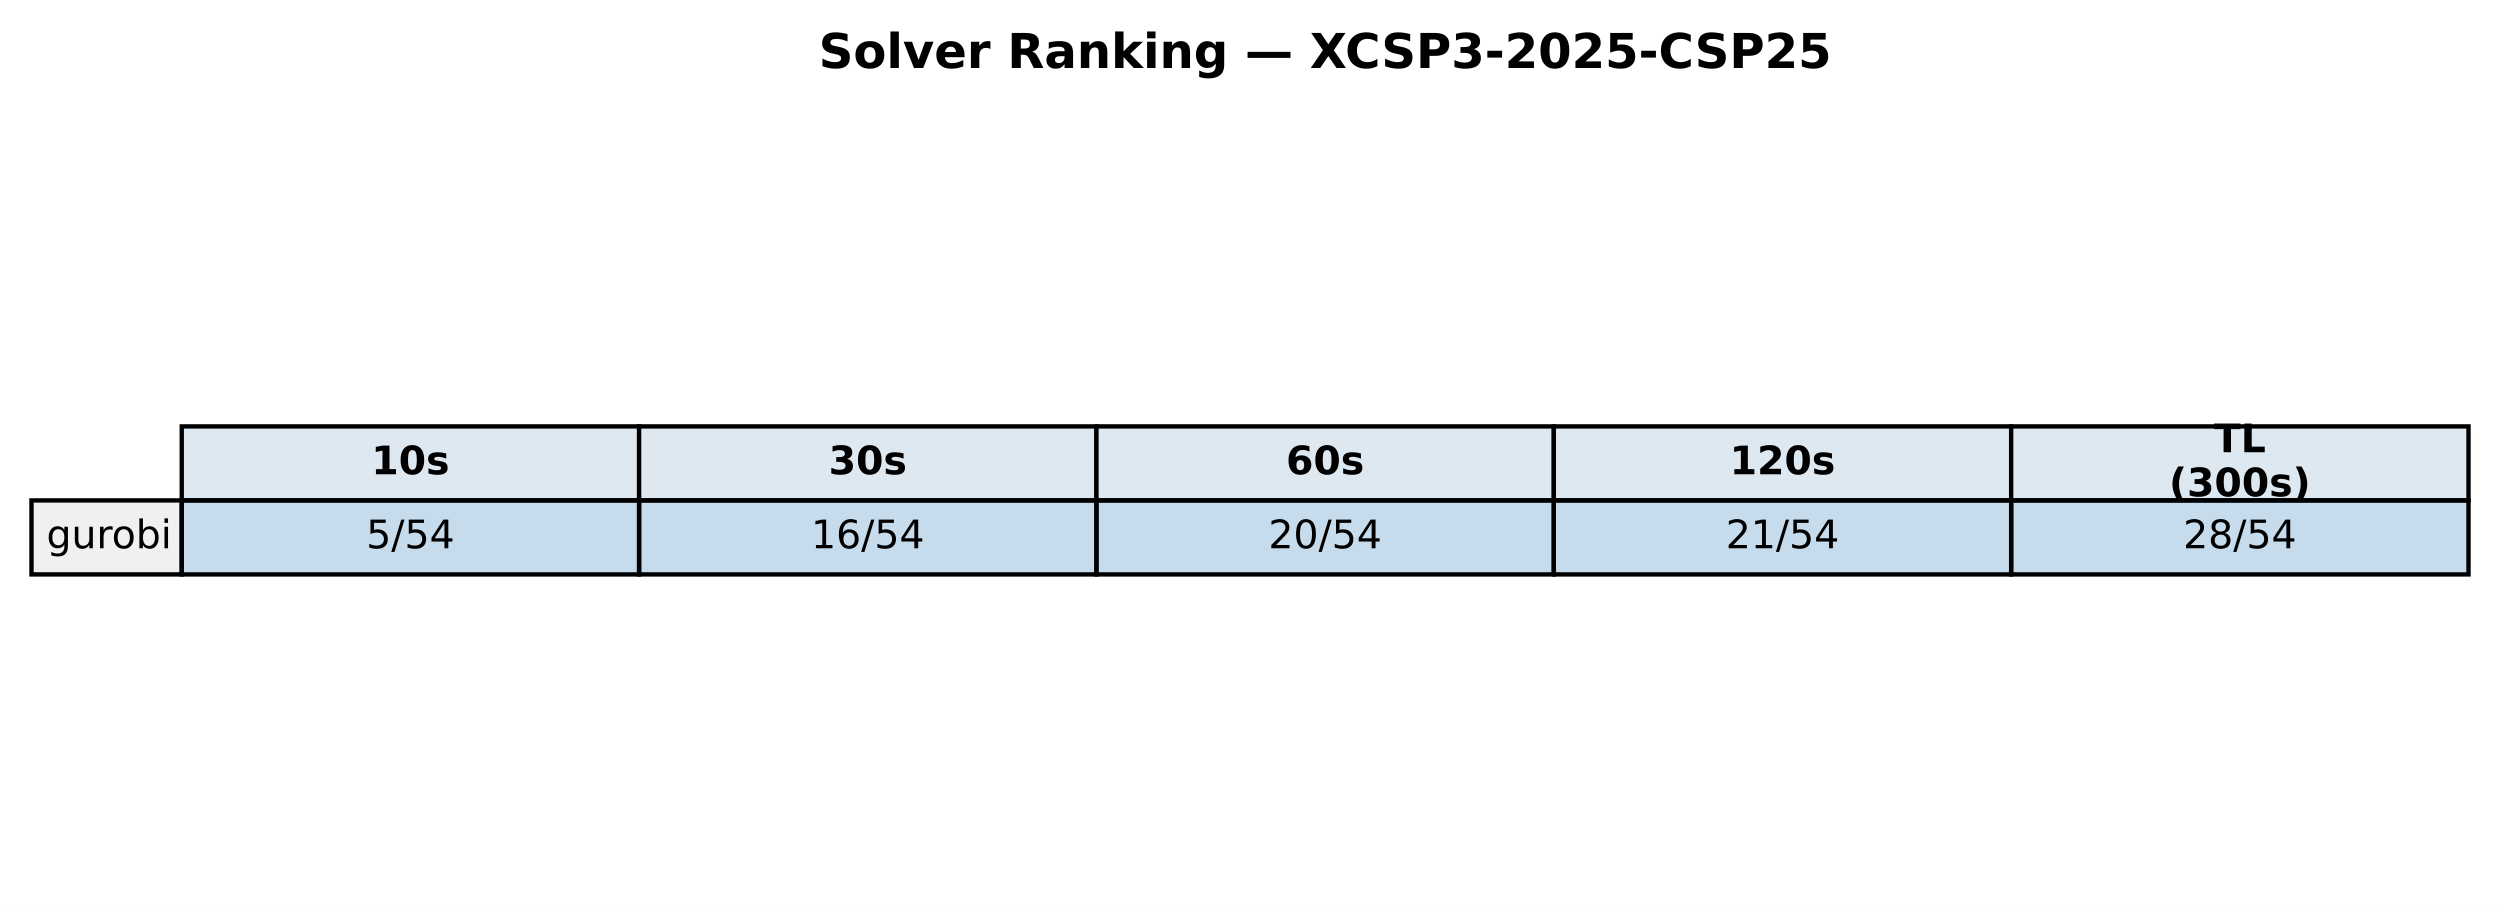
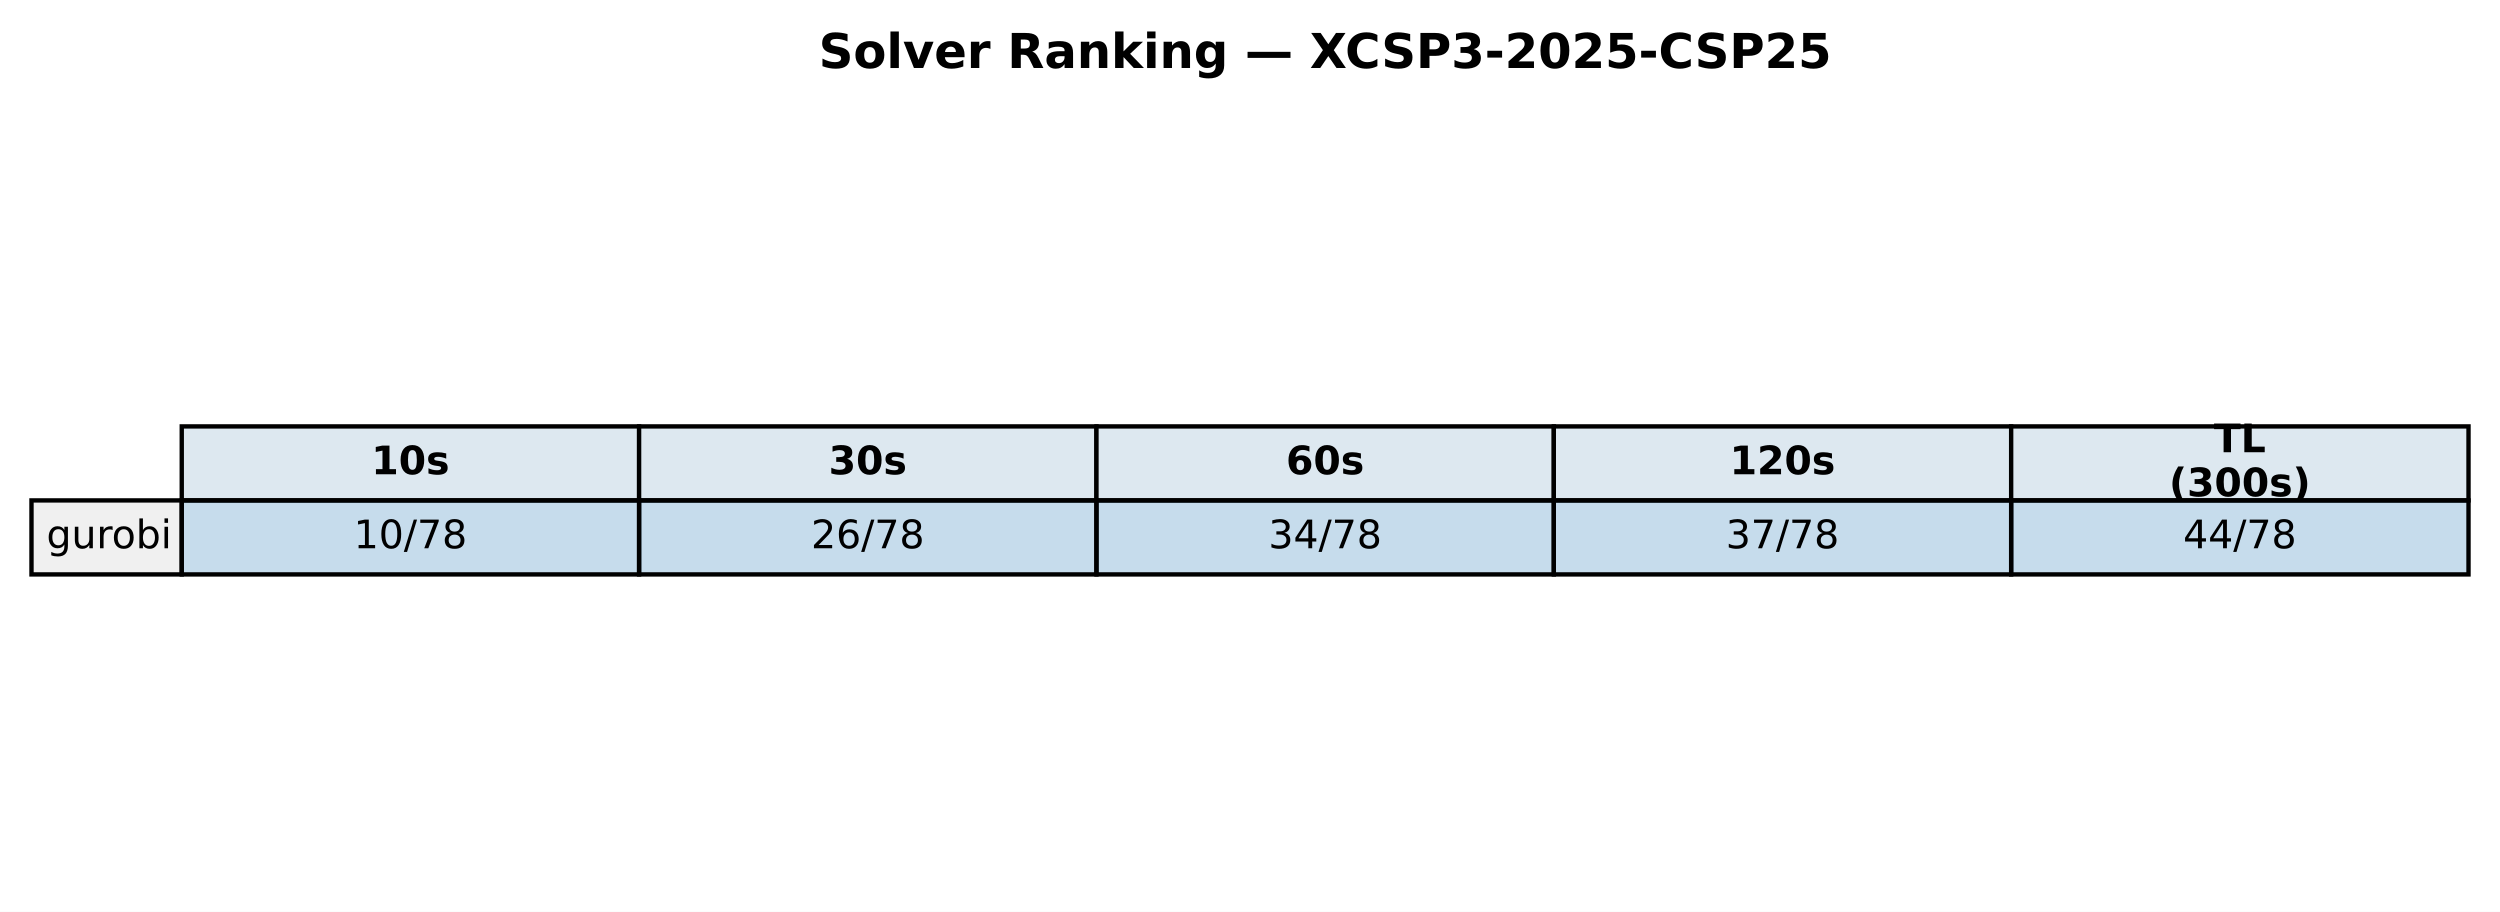
<svg xmlns="http://www.w3.org/2000/svg" xmlns:xlink="http://www.w3.org/1999/xlink" width="571.72pt" height="208.518pt" viewBox="0 0 571.72 208.518" version="1.1">
  <defs>
    <style type="text/css">*{stroke-linejoin: round; stroke-linecap: butt}</style>
  </defs>
  <g id="figure_1">
    <g id="patch_1">
      <path d="M 0 208.518  L 571.72 208.518  L 571.72 0  L 0 0  z " style="fill: #ffffff" />
    </g>
    <g id="axes_1">
      <g id="table_1">
        <g id="patch_2">
          <path d="M 41.563 114.438  L 146.154 114.438  L 146.154 97.514  L 41.563 97.514  z " style="fill: #dde8f0; stroke: #000000; stroke-linejoin: miter" />
        </g>
        <g id="text_1">
          <g transform="translate(84.91809 108.4594) scale(0.09 -0.09)">
            <defs>
              <path id="DejaVuSans-Bold-31" d="M 750 831  L 1813 831  L 1813 3847  L 722 3622  L 722 4441  L 1806 4666  L 2950 4666  L 2950 831  L 4013 831  L 4013 0  L 750 0  L 750 831  z " transform="scale(0.015625)" />
              <path id="DejaVuSans-Bold-30" d="M 2944 2338  Q 2944 3213 2780 3570  Q 2616 3928 2228 3928  Q 1841 3928 1675 3570  Q 1509 3213 1509 2338  Q 1509 1453 1675 1090  Q 1841 728 2228 728  Q 2613 728 2778 1090  Q 2944 1453 2944 2338  z M 4147 2328  Q 4147 1169 3647 539  Q 3147 -91 2228 -91  Q 1306 -91 806 539  Q 306 1169 306 2328  Q 306 3491 806 4120  Q 1306 4750 2228 4750  Q 3147 4750 3647 4120  Q 4147 3491 4147 2328  z " transform="scale(0.015625)" />
              <path id="DejaVuSans-Bold-73" d="M 3272 3391  L 3272 2541  Q 2913 2691 2578 2766  Q 2244 2841 1947 2841  Q 1628 2841 1473 2761  Q 1319 2681 1319 2516  Q 1319 2381 1436 2309  Q 1553 2238 1856 2203  L 2053 2175  Q 2913 2066 3209 1816  Q 3506 1566 3506 1031  Q 3506 472 3093 190  Q 2681 -91 1863 -91  Q 1516 -91 1145 -36  Q 775 19 384 128  L 384 978  Q 719 816 1070 734  Q 1422 653 1784 653  Q 2113 653 2278 743  Q 2444 834 2444 1013  Q 2444 1163 2330 1236  Q 2216 1309 1875 1350  L 1678 1375  Q 931 1469 631 1722  Q 331 1975 331 2491  Q 331 3047 712 3315  Q 1094 3584 1881 3584  Q 2191 3584 2531 3537  Q 2872 3491 3272 3391  z " transform="scale(0.015625)" />
            </defs>
            <use xlink:href="#DejaVuSans-Bold-31" />
            <use xlink:href="#DejaVuSans-Bold-30" transform="translate(69.58008 0)" />
            <use xlink:href="#DejaVuSans-Bold-73" transform="translate(139.1602 0)" />
          </g>
        </g>
        <g id="patch_3">
          <path d="M 146.154 114.438  L 250.746 114.438  L 250.746 97.514  L 146.154 97.514  z " style="fill: #dde8f0; stroke: #000000; stroke-linejoin: miter" />
        </g>
        <g id="text_2">
          <g transform="translate(189.5096 108.4594) scale(0.09 -0.09)">
            <defs>
              <path id="DejaVuSans-Bold-33" d="M 2981 2516  Q 3453 2394 3698 2092  Q 3944 1791 3944 1325  Q 3944 631 3412 270  Q 2881 -91 1863 -91  Q 1503 -91 1142 -33  Q 781 25 428 141  L 428 1069  Q 766 900 1098 814  Q 1431 728 1753 728  Q 2231 728 2486 893  Q 2741 1059 2741 1369  Q 2741 1688 2480 1852  Q 2219 2016 1709 2016  L 1228 2016  L 1228 2791  L 1734 2791  Q 2188 2791 2409 2933  Q 2631 3075 2631 3366  Q 2631 3634 2415 3781  Q 2200 3928 1806 3928  Q 1516 3928 1219 3862  Q 922 3797 628 3669  L 628 4550  Q 984 4650 1334 4700  Q 1684 4750 2022 4750  Q 2931 4750 3382 4451  Q 3834 4153 3834 3553  Q 3834 3144 3618 2883  Q 3403 2622 2981 2516  z " transform="scale(0.015625)" />
            </defs>
            <use xlink:href="#DejaVuSans-Bold-33" />
            <use xlink:href="#DejaVuSans-Bold-30" transform="translate(69.58008 0)" />
            <use xlink:href="#DejaVuSans-Bold-73" transform="translate(139.1602 0)" />
          </g>
        </g>
        <g id="patch_4">
          <path d="M 250.746 114.438  L 355.337 114.438  L 355.337 97.514  L 250.746 97.514  z " style="fill: #dde8f0; stroke: #000000; stroke-linejoin: miter" />
        </g>
        <g id="text_3">
          <g transform="translate(294.1011 108.4594) scale(0.09 -0.09)">
            <defs>
              <path id="DejaVuSans-Bold-36" d="M 2316 2303  Q 2000 2303 1842 2098  Q 1684 1894 1684 1484  Q 1684 1075 1842 870  Q 2000 666 2316 666  Q 2634 666 2792 870  Q 2950 1075 2950 1484  Q 2950 1894 2792 2098  Q 2634 2303 2316 2303  z M 3803 4544  L 3803 3681  Q 3506 3822 3243 3889  Q 2981 3956 2731 3956  Q 2194 3956 1894 3657  Q 1594 3359 1544 2772  Q 1750 2925 1990 3001  Q 2231 3078 2516 3078  Q 3231 3078 3670 2659  Q 4109 2241 4109 1563  Q 4109 813 3618 361  Q 3128 -91 2303 -91  Q 1394 -91 895 523  Q 397 1138 397 2266  Q 397 3422 980 4083  Q 1563 4744 2578 4744  Q 2900 4744 3203 4694  Q 3506 4644 3803 4544  z " transform="scale(0.015625)" />
            </defs>
            <use xlink:href="#DejaVuSans-Bold-36" />
            <use xlink:href="#DejaVuSans-Bold-30" transform="translate(69.58008 0)" />
            <use xlink:href="#DejaVuSans-Bold-73" transform="translate(139.1602 0)" />
          </g>
        </g>
        <g id="patch_5">
          <path d="M 355.337 114.438  L 459.929 114.438  L 459.929 97.514  L 355.337 97.514  z " style="fill: #dde8f0; stroke: #000000; stroke-linejoin: miter" />
        </g>
        <g id="text_4">
          <g transform="translate(395.5616 108.4594) scale(0.09 -0.09)">
            <defs>
              <path id="DejaVuSans-Bold-32" d="M 1844 884  L 3897 884  L 3897 0  L 506 0  L 506 884  L 2209 2388  Q 2438 2594 2547 2791  Q 2656 2988 2656 3200  Q 2656 3528 2436 3728  Q 2216 3928 1850 3928  Q 1569 3928 1234 3808  Q 900 3688 519 3450  L 519 4475  Q 925 4609 1322 4679  Q 1719 4750 2100 4750  Q 2938 4750 3402 4381  Q 3866 4013 3866 3353  Q 3866 2972 3669 2642  Q 3472 2313 2841 1759  L 1844 884  z " transform="scale(0.015625)" />
            </defs>
            <use xlink:href="#DejaVuSans-Bold-31" />
            <use xlink:href="#DejaVuSans-Bold-32" transform="translate(69.58008 0)" />
            <use xlink:href="#DejaVuSans-Bold-30" transform="translate(139.1602 0)" />
            <use xlink:href="#DejaVuSans-Bold-73" transform="translate(208.7402 0)" />
          </g>
        </g>
        <g id="patch_6">
          <path d="M 459.929 114.438  L 564.52 114.438  L 564.52 97.514  L 459.929 97.514  z " style="fill: #dde8f0; stroke: #000000; stroke-linejoin: miter" />
        </g>
        <g id="text_5">
          <g transform="translate(506.2872 103.4204) scale(0.09 -0.09)">
            <defs>
              <path id="DejaVuSans-Bold-54" d="M 31 4666  L 4331 4666  L 4331 3756  L 2784 3756  L 2784 0  L 1581 0  L 1581 3756  L 31 3756  L 31 4666  z " transform="scale(0.015625)" />
              <path id="DejaVuSans-Bold-4c" d="M 588 4666  L 1791 4666  L 1791 909  L 3903 909  L 3903 0  L 588 0  L 588 4666  z " transform="scale(0.015625)" />
            </defs>
            <use xlink:href="#DejaVuSans-Bold-54" />
            <use xlink:href="#DejaVuSans-Bold-4c" transform="translate(68.21289 0)" />
          </g>
          <g transform="translate(496.0399 113.4984) scale(0.09 -0.09)">
            <defs>
              <path id="DejaVuSans-Bold-28" d="M 2413 -844  L 1484 -844  Q 1006 -72 778 623  Q 550 1319 550 2003  Q 550 2688 779 3389  Q 1009 4091 1484 4856  L 2413 4856  Q 2013 4116 1813 3408  Q 1613 2700 1613 2009  Q 1613 1319 1811 609  Q 2009 -100 2413 -844  z " transform="scale(0.015625)" />
              <path id="DejaVuSans-Bold-29" d="M 513 -844  Q 913 -100 1113 609  Q 1313 1319 1313 2009  Q 1313 2700 1113 3408  Q 913 4116 513 4856  L 1441 4856  Q 1916 4091 2145 3389  Q 2375 2688 2375 2003  Q 2375 1319 2147 623  Q 1919 -72 1441 -844  L 513 -844  z " transform="scale(0.015625)" />
            </defs>
            <use xlink:href="#DejaVuSans-Bold-28" />
            <use xlink:href="#DejaVuSans-Bold-33" transform="translate(45.70312 0)" />
            <use xlink:href="#DejaVuSans-Bold-30" transform="translate(115.2832 0)" />
            <use xlink:href="#DejaVuSans-Bold-30" transform="translate(184.8633 0)" />
            <use xlink:href="#DejaVuSans-Bold-73" transform="translate(254.4434 0)" />
            <use xlink:href="#DejaVuSans-Bold-29" transform="translate(313.9648 0)" />
          </g>
        </g>
        <g id="patch_7">
          <path d="M 7.2 131.363  L 41.563 131.363  L 41.563 114.438  L 7.2 114.438  z " style="fill: #f0f0f0; stroke: #000000; stroke-linejoin: miter" />
        </g>
        <g id="text_6">
          <g transform="translate(10.63626 125.3841) scale(0.09 -0.09)">
            <defs>
              <path id="DejaVuSans-67" d="M 2906 1791  Q 2906 2416 2648 2759  Q 2391 3103 1925 3103  Q 1463 3103 1205 2759  Q 947 2416 947 1791  Q 947 1169 1205 825  Q 1463 481 1925 481  Q 2391 481 2648 825  Q 2906 1169 2906 1791  z M 3481 434  Q 3481 -459 3084 -895  Q 2688 -1331 1869 -1331  Q 1566 -1331 1297 -1286  Q 1028 -1241 775 -1147  L 775 -588  Q 1028 -725 1275 -790  Q 1522 -856 1778 -856  Q 2344 -856 2625 -561  Q 2906 -266 2906 331  L 2906 616  Q 2728 306 2450 153  Q 2172 0 1784 0  Q 1141 0 747 490  Q 353 981 353 1791  Q 353 2603 747 3093  Q 1141 3584 1784 3584  Q 2172 3584 2450 3431  Q 2728 3278 2906 2969  L 2906 3500  L 3481 3500  L 3481 434  z " transform="scale(0.015625)" />
              <path id="DejaVuSans-75" d="M 544 1381  L 544 3500  L 1119 3500  L 1119 1403  Q 1119 906 1312 657  Q 1506 409 1894 409  Q 2359 409 2629 706  Q 2900 1003 2900 1516  L 2900 3500  L 3475 3500  L 3475 0  L 2900 0  L 2900 538  Q 2691 219 2414 64  Q 2138 -91 1772 -91  Q 1169 -91 856 284  Q 544 659 544 1381  z M 1991 3584  L 1991 3584  z " transform="scale(0.015625)" />
              <path id="DejaVuSans-72" d="M 2631 2963  Q 2534 3019 2420 3045  Q 2306 3072 2169 3072  Q 1681 3072 1420 2755  Q 1159 2438 1159 1844  L 1159 0  L 581 0  L 581 3500  L 1159 3500  L 1159 2956  Q 1341 3275 1631 3429  Q 1922 3584 2338 3584  Q 2397 3584 2469 3576  Q 2541 3569 2628 3553  L 2631 2963  z " transform="scale(0.015625)" />
              <path id="DejaVuSans-6f" d="M 1959 3097  Q 1497 3097 1228 2736  Q 959 2375 959 1747  Q 959 1119 1226 758  Q 1494 397 1959 397  Q 2419 397 2687 759  Q 2956 1122 2956 1747  Q 2956 2369 2687 2733  Q 2419 3097 1959 3097  z M 1959 3584  Q 2709 3584 3137 3096  Q 3566 2609 3566 1747  Q 3566 888 3137 398  Q 2709 -91 1959 -91  Q 1206 -91 779 398  Q 353 888 353 1747  Q 353 2609 779 3096  Q 1206 3584 1959 3584  z " transform="scale(0.015625)" />
              <path id="DejaVuSans-62" d="M 3116 1747  Q 3116 2381 2855 2742  Q 2594 3103 2138 3103  Q 1681 3103 1420 2742  Q 1159 2381 1159 1747  Q 1159 1113 1420 752  Q 1681 391 2138 391  Q 2594 391 2855 752  Q 3116 1113 3116 1747  z M 1159 2969  Q 1341 3281 1617 3432  Q 1894 3584 2278 3584  Q 2916 3584 3314 3078  Q 3713 2572 3713 1747  Q 3713 922 3314 415  Q 2916 -91 2278 -91  Q 1894 -91 1617 61  Q 1341 213 1159 525  L 1159 0  L 581 0  L 581 4863  L 1159 4863  L 1159 2969  z " transform="scale(0.015625)" />
              <path id="DejaVuSans-69" d="M 603 3500  L 1178 3500  L 1178 0  L 603 0  L 603 3500  z M 603 4863  L 1178 4863  L 1178 4134  L 603 4134  L 603 4863  z " transform="scale(0.015625)" />
            </defs>
            <use xlink:href="#DejaVuSans-67" />
            <use xlink:href="#DejaVuSans-75" transform="translate(63.47656 0)" />
            <use xlink:href="#DejaVuSans-72" transform="translate(126.8555 0)" />
            <use xlink:href="#DejaVuSans-6f" transform="translate(165.7188 0)" />
            <use xlink:href="#DejaVuSans-62" transform="translate(226.9004 0)" />
            <use xlink:href="#DejaVuSans-69" transform="translate(290.377 0)" />
          </g>
        </g>
        <g id="patch_8">
          <path d="M 41.563 131.363  L 146.154 131.363  L 146.154 114.438  L 41.563 114.438  z " style="fill: #1f77b4; fill-opacity: 0.25; stroke: #000000; stroke-linejoin: miter" />
        </g>
        <g id="text_7">
-           <g transform="translate(83.75301 125.3841) scale(0.09 -0.09)">
-             <defs>
-               <path id="DejaVuSans-35" d="M 691 4666  L 3169 4666  L 3169 4134  L 1269 4134  L 1269 2991  Q 1406 3038 1543 3061  Q 1681 3084 1819 3084  Q 2600 3084 3056 2656  Q 3513 2228 3513 1497  Q 3513 744 3044 326  Q 2575 -91 1722 -91  Q 1428 -91 1123 -41  Q 819 9 494 109  L 494 744  Q 775 591 1075 516  Q 1375 441 1709 441  Q 2250 441 2565 725  Q 2881 1009 2881 1497  Q 2881 1984 2565 2268  Q 2250 2553 1709 2553  Q 1456 2553 1204 2497  Q 953 2441 691 2322  L 691 4666  z " transform="scale(0.015625)" />
+           <g transform="translate(80.88989 125.3841) scale(0.09 -0.09)">
+             <defs>
+               <path id="DejaVuSans-31" d="M 794 531  L 1825 531  L 1825 4091  L 703 3866  L 703 4441  L 1819 4666  L 2450 4666  L 2450 531  L 3481 531  L 3481 0  L 794 0  L 794 531  z " transform="scale(0.015625)" />
+               <path id="DejaVuSans-30" d="M 2034 4250  Q 1547 4250 1301 3770  Q 1056 3291 1056 2328  Q 1056 1369 1301 889  Q 1547 409 2034 409  Q 2525 409 2770 889  Q 3016 1369 3016 2328  Q 3016 3291 2770 3770  Q 2525 4250 2034 4250  z M 2034 4750  Q 2819 4750 3233 4129  Q 3647 3509 3647 2328  Q 3647 1150 3233 529  Q 2819 -91 2034 -91  Q 1250 -91 836 529  Q 422 1150 422 2328  Q 422 3509 836 4129  Q 1250 4750 2034 4750  z " transform="scale(0.015625)" />
              <path id="DejaVuSans-2f" d="M 1625 4666  L 2156 4666  L 531 -594  L 0 -594  L 1625 4666  z " transform="scale(0.015625)" />
-               <path id="DejaVuSans-34" d="M 2419 4116  L 825 1625  L 2419 1625  L 2419 4116  z M 2253 4666  L 3047 4666  L 3047 1625  L 3713 1625  L 3713 1100  L 3047 1100  L 3047 0  L 2419 0  L 2419 1100  L 313 1100  L 313 1709  L 2253 4666  z " transform="scale(0.015625)" />
-             </defs>
-             <use xlink:href="#DejaVuSans-35" />
-             <use xlink:href="#DejaVuSans-2f" transform="translate(63.62305 0)" />
-             <use xlink:href="#DejaVuSans-35" transform="translate(97.31445 0)" />
-             <use xlink:href="#DejaVuSans-34" transform="translate(160.9375 0)" />
+               <path id="DejaVuSans-37" d="M 525 4666  L 3525 4666  L 3525 4397  L 1831 0  L 1172 0  L 2766 4134  L 525 4134  L 525 4666  z " transform="scale(0.015625)" />
+               <path id="DejaVuSans-38" d="M 2034 2216  Q 1584 2216 1326 1975  Q 1069 1734 1069 1313  Q 1069 891 1326 650  Q 1584 409 2034 409  Q 2484 409 2743 651  Q 3003 894 3003 1313  Q 3003 1734 2745 1975  Q 2488 2216 2034 2216  z M 1403 2484  Q 997 2584 770 2862  Q 544 3141 544 3541  Q 544 4100 942 4425  Q 1341 4750 2034 4750  Q 2731 4750 3128 4425  Q 3525 4100 3525 3541  Q 3525 3141 3298 2862  Q 3072 2584 2669 2484  Q 3125 2378 3379 2068  Q 3634 1759 3634 1313  Q 3634 634 3220 271  Q 2806 -91 2034 -91  Q 1263 -91 848 271  Q 434 634 434 1313  Q 434 1759 690 2068  Q 947 2378 1403 2484  z M 1172 3481  Q 1172 3119 1398 2916  Q 1625 2713 2034 2713  Q 2441 2713 2670 2916  Q 2900 3119 2900 3481  Q 2900 3844 2670 4047  Q 2441 4250 2034 4250  Q 1625 4250 1398 4047  Q 1172 3844 1172 3481  z " transform="scale(0.015625)" />
+             </defs>
+             <use xlink:href="#DejaVuSans-31" />
+             <use xlink:href="#DejaVuSans-30" transform="translate(63.62305 0)" />
+             <use xlink:href="#DejaVuSans-2f" transform="translate(127.2461 0)" />
+             <use xlink:href="#DejaVuSans-37" transform="translate(160.9375 0)" />
+             <use xlink:href="#DejaVuSans-38" transform="translate(224.5605 0)" />
          </g>
        </g>
        <g id="patch_9">
          <path d="M 146.154 131.363  L 250.746 131.363  L 250.746 114.438  L 146.154 114.438  z " style="fill: #1f77b4; fill-opacity: 0.25; stroke: #000000; stroke-linejoin: miter" />
        </g>
        <g id="text_8">
          <g transform="translate(185.4814 125.3841) scale(0.09 -0.09)">
            <defs>
-               <path id="DejaVuSans-31" d="M 794 531  L 1825 531  L 1825 4091  L 703 3866  L 703 4441  L 1819 4666  L 2450 4666  L 2450 531  L 3481 531  L 3481 0  L 794 0  L 794 531  z " transform="scale(0.015625)" />
+               <path id="DejaVuSans-32" d="M 1228 531  L 3431 531  L 3431 0  L 469 0  L 469 531  Q 828 903 1448 1529  Q 2069 2156 2228 2338  Q 2531 2678 2651 2914  Q 2772 3150 2772 3378  Q 2772 3750 2511 3984  Q 2250 4219 1831 4219  Q 1534 4219 1204 4116  Q 875 4013 500 3803  L 500 4441  Q 881 4594 1212 4672  Q 1544 4750 1819 4750  Q 2544 4750 2975 4387  Q 3406 4025 3406 3419  Q 3406 3131 3298 2873  Q 3191 2616 2906 2266  Q 2828 2175 2409 1742  Q 1991 1309 1228 531  z " transform="scale(0.015625)" />
              <path id="DejaVuSans-36" d="M 2113 2584  Q 1688 2584 1439 2293  Q 1191 2003 1191 1497  Q 1191 994 1439 701  Q 1688 409 2113 409  Q 2538 409 2786 701  Q 3034 994 3034 1497  Q 3034 2003 2786 2293  Q 2538 2584 2113 2584  z M 3366 4563  L 3366 3988  Q 3128 4100 2886 4159  Q 2644 4219 2406 4219  Q 1781 4219 1451 3797  Q 1122 3375 1075 2522  Q 1259 2794 1537 2939  Q 1816 3084 2150 3084  Q 2853 3084 3261 2657  Q 3669 2231 3669 1497  Q 3669 778 3244 343  Q 2819 -91 2113 -91  Q 1303 -91 875 529  Q 447 1150 447 2328  Q 447 3434 972 4092  Q 1497 4750 2381 4750  Q 2619 4750 2861 4703  Q 3103 4656 3366 4563  z " transform="scale(0.015625)" />
            </defs>
-             <use xlink:href="#DejaVuSans-31" />
+             <use xlink:href="#DejaVuSans-32" />
            <use xlink:href="#DejaVuSans-36" transform="translate(63.62305 0)" />
            <use xlink:href="#DejaVuSans-2f" transform="translate(127.2461 0)" />
-             <use xlink:href="#DejaVuSans-35" transform="translate(160.9375 0)" />
-             <use xlink:href="#DejaVuSans-34" transform="translate(224.5605 0)" />
+             <use xlink:href="#DejaVuSans-37" transform="translate(160.9375 0)" />
+             <use xlink:href="#DejaVuSans-38" transform="translate(224.5605 0)" />
          </g>
        </g>
        <g id="patch_10">
          <path d="M 250.746 131.363  L 355.337 131.363  L 355.337 114.438  L 250.746 114.438  z " style="fill: #1f77b4; fill-opacity: 0.25; stroke: #000000; stroke-linejoin: miter" />
        </g>
        <g id="text_9">
          <g transform="translate(290.0729 125.3841) scale(0.09 -0.09)">
            <defs>
-               <path id="DejaVuSans-32" d="M 1228 531  L 3431 531  L 3431 0  L 469 0  L 469 531  Q 828 903 1448 1529  Q 2069 2156 2228 2338  Q 2531 2678 2651 2914  Q 2772 3150 2772 3378  Q 2772 3750 2511 3984  Q 2250 4219 1831 4219  Q 1534 4219 1204 4116  Q 875 4013 500 3803  L 500 4441  Q 881 4594 1212 4672  Q 1544 4750 1819 4750  Q 2544 4750 2975 4387  Q 3406 4025 3406 3419  Q 3406 3131 3298 2873  Q 3191 2616 2906 2266  Q 2828 2175 2409 1742  Q 1991 1309 1228 531  z " transform="scale(0.015625)" />
-               <path id="DejaVuSans-30" d="M 2034 4250  Q 1547 4250 1301 3770  Q 1056 3291 1056 2328  Q 1056 1369 1301 889  Q 1547 409 2034 409  Q 2525 409 2770 889  Q 3016 1369 3016 2328  Q 3016 3291 2770 3770  Q 2525 4250 2034 4250  z M 2034 4750  Q 2819 4750 3233 4129  Q 3647 3509 3647 2328  Q 3647 1150 3233 529  Q 2819 -91 2034 -91  Q 1250 -91 836 529  Q 422 1150 422 2328  Q 422 3509 836 4129  Q 1250 4750 2034 4750  z " transform="scale(0.015625)" />
-             </defs>
-             <use xlink:href="#DejaVuSans-32" />
-             <use xlink:href="#DejaVuSans-30" transform="translate(63.62305 0)" />
-             <use xlink:href="#DejaVuSans-2f" transform="translate(127.2461 0)" />
-             <use xlink:href="#DejaVuSans-35" transform="translate(160.9375 0)" />
-             <use xlink:href="#DejaVuSans-34" transform="translate(224.5605 0)" />
+               <path id="DejaVuSans-33" d="M 2597 2516  Q 3050 2419 3304 2112  Q 3559 1806 3559 1356  Q 3559 666 3084 287  Q 2609 -91 1734 -91  Q 1441 -91 1130 -33  Q 819 25 488 141  L 488 750  Q 750 597 1062 519  Q 1375 441 1716 441  Q 2309 441 2620 675  Q 2931 909 2931 1356  Q 2931 1769 2642 2001  Q 2353 2234 1838 2234  L 1294 2234  L 1294 2753  L 1863 2753  Q 2328 2753 2575 2939  Q 2822 3125 2822 3475  Q 2822 3834 2567 4026  Q 2313 4219 1838 4219  Q 1578 4219 1281 4162  Q 984 4106 628 3988  L 628 4550  Q 988 4650 1302 4700  Q 1616 4750 1894 4750  Q 2613 4750 3031 4423  Q 3450 4097 3450 3541  Q 3450 3153 3228 2886  Q 3006 2619 2597 2516  z " transform="scale(0.015625)" />
+               <path id="DejaVuSans-34" d="M 2419 4116  L 825 1625  L 2419 1625  L 2419 4116  z M 2253 4666  L 3047 4666  L 3047 1625  L 3713 1625  L 3713 1100  L 3047 1100  L 3047 0  L 2419 0  L 2419 1100  L 313 1100  L 313 1709  L 2253 4666  z " transform="scale(0.015625)" />
+             </defs>
+             <use xlink:href="#DejaVuSans-33" />
+             <use xlink:href="#DejaVuSans-34" transform="translate(63.62305 0)" />
+             <use xlink:href="#DejaVuSans-2f" transform="translate(127.2461 0)" />
+             <use xlink:href="#DejaVuSans-37" transform="translate(160.9375 0)" />
+             <use xlink:href="#DejaVuSans-38" transform="translate(224.5605 0)" />
          </g>
        </g>
        <g id="patch_11">
          <path d="M 355.337 131.363  L 459.929 131.363  L 459.929 114.438  L 355.337 114.438  z " style="fill: #1f77b4; fill-opacity: 0.25; stroke: #000000; stroke-linejoin: miter" />
        </g>
        <g id="text_10">
          <g transform="translate(394.6644 125.3841) scale(0.09 -0.09)">
-             <use xlink:href="#DejaVuSans-32" />
-             <use xlink:href="#DejaVuSans-31" transform="translate(63.62305 0)" />
-             <use xlink:href="#DejaVuSans-2f" transform="translate(127.2461 0)" />
-             <use xlink:href="#DejaVuSans-35" transform="translate(160.9375 0)" />
-             <use xlink:href="#DejaVuSans-34" transform="translate(224.5605 0)" />
+             <use xlink:href="#DejaVuSans-33" />
+             <use xlink:href="#DejaVuSans-37" transform="translate(63.62305 0)" />
+             <use xlink:href="#DejaVuSans-2f" transform="translate(127.2461 0)" />
+             <use xlink:href="#DejaVuSans-37" transform="translate(160.9375 0)" />
+             <use xlink:href="#DejaVuSans-38" transform="translate(224.5605 0)" />
          </g>
        </g>
        <g id="patch_12">
          <path d="M 459.929 131.363  L 564.52 131.363  L 564.52 114.438  L 459.929 114.438  z " style="fill: #1f77b4; fill-opacity: 0.25; stroke: #000000; stroke-linejoin: miter" />
        </g>
        <g id="text_11">
          <g transform="translate(499.256 125.3841) scale(0.09 -0.09)">
-             <defs>
-               <path id="DejaVuSans-38" d="M 2034 2216  Q 1584 2216 1326 1975  Q 1069 1734 1069 1313  Q 1069 891 1326 650  Q 1584 409 2034 409  Q 2484 409 2743 651  Q 3003 894 3003 1313  Q 3003 1734 2745 1975  Q 2488 2216 2034 2216  z M 1403 2484  Q 997 2584 770 2862  Q 544 3141 544 3541  Q 544 4100 942 4425  Q 1341 4750 2034 4750  Q 2731 4750 3128 4425  Q 3525 4100 3525 3541  Q 3525 3141 3298 2862  Q 3072 2584 2669 2484  Q 3125 2378 3379 2068  Q 3634 1759 3634 1313  Q 3634 634 3220 271  Q 2806 -91 2034 -91  Q 1263 -91 848 271  Q 434 634 434 1313  Q 434 1759 690 2068  Q 947 2378 1403 2484  z M 1172 3481  Q 1172 3119 1398 2916  Q 1625 2713 2034 2713  Q 2441 2713 2670 2916  Q 2900 3119 2900 3481  Q 2900 3844 2670 4047  Q 2441 4250 2034 4250  Q 1625 4250 1398 4047  Q 1172 3844 1172 3481  z " transform="scale(0.015625)" />
-             </defs>
-             <use xlink:href="#DejaVuSans-32" />
-             <use xlink:href="#DejaVuSans-38" transform="translate(63.62305 0)" />
-             <use xlink:href="#DejaVuSans-2f" transform="translate(127.2461 0)" />
-             <use xlink:href="#DejaVuSans-35" transform="translate(160.9375 0)" />
-             <use xlink:href="#DejaVuSans-34" transform="translate(224.5605 0)" />
+             <use xlink:href="#DejaVuSans-34" />
+             <use xlink:href="#DejaVuSans-34" transform="translate(63.62305 0)" />
+             <use xlink:href="#DejaVuSans-2f" transform="translate(127.2461 0)" />
+             <use xlink:href="#DejaVuSans-37" transform="translate(160.9375 0)" />
+             <use xlink:href="#DejaVuSans-38" transform="translate(224.5605 0)" />
          </g>
        </g>
      </g>
      <g id="text_12">
        <g transform="translate(187.2303 15.55828) scale(0.11 -0.11)">
          <defs>
            <path id="DejaVuSans-Bold-53" d="M 3834 4519  L 3834 3531  Q 3450 3703 3084 3790  Q 2719 3878 2394 3878  Q 1963 3878 1756 3759  Q 1550 3641 1550 3391  Q 1550 3203 1689 3098  Q 1828 2994 2194 2919  L 2706 2816  Q 3484 2659 3812 2340  Q 4141 2022 4141 1434  Q 4141 663 3683 286  Q 3225 -91 2284 -91  Q 1841 -91 1394 -6  Q 947 78 500 244  L 500 1259  Q 947 1022 1364 901  Q 1781 781 2169 781  Q 2563 781 2772 912  Q 2981 1044 2981 1288  Q 2981 1506 2839 1625  Q 2697 1744 2272 1838  L 1806 1941  Q 1106 2091 782 2419  Q 459 2747 459 3303  Q 459 4000 909 4375  Q 1359 4750 2203 4750  Q 2588 4750 2994 4692  Q 3400 4634 3834 4519  z " transform="scale(0.015625)" />
            <path id="DejaVuSans-Bold-6f" d="M 2203 2784  Q 1831 2784 1636 2517  Q 1441 2250 1441 1747  Q 1441 1244 1636 976  Q 1831 709 2203 709  Q 2569 709 2762 976  Q 2956 1244 2956 1747  Q 2956 2250 2762 2517  Q 2569 2784 2203 2784  z M 2203 3584  Q 3106 3584 3614 3096  Q 4122 2609 4122 1747  Q 4122 884 3614 396  Q 3106 -91 2203 -91  Q 1297 -91 786 396  Q 275 884 275 1747  Q 275 2609 786 3096  Q 1297 3584 2203 3584  z " transform="scale(0.015625)" />
            <path id="DejaVuSans-Bold-6c" d="M 538 4863  L 1656 4863  L 1656 0  L 538 0  L 538 4863  z " transform="scale(0.015625)" />
            <path id="DejaVuSans-Bold-76" d="M 97 3500  L 1216 3500  L 2088 1081  L 2956 3500  L 4078 3500  L 2700 0  L 1472 0  L 97 3500  z " transform="scale(0.015625)" />
            <path id="DejaVuSans-Bold-65" d="M 4031 1759  L 4031 1441  L 1416 1441  Q 1456 1047 1700 850  Q 1944 653 2381 653  Q 2734 653 3104 758  Q 3475 863 3866 1075  L 3866 213  Q 3469 63 3072 -14  Q 2675 -91 2278 -91  Q 1328 -91 801 392  Q 275 875 275 1747  Q 275 2603 792 3093  Q 1309 3584 2216 3584  Q 3041 3584 3536 3087  Q 4031 2591 4031 1759  z M 2881 2131  Q 2881 2450 2695 2645  Q 2509 2841 2209 2841  Q 1884 2841 1681 2658  Q 1478 2475 1428 2131  L 2881 2131  z " transform="scale(0.015625)" />
            <path id="DejaVuSans-Bold-72" d="M 3138 2547  Q 2991 2616 2845 2648  Q 2700 2681 2553 2681  Q 2122 2681 1889 2404  Q 1656 2128 1656 1613  L 1656 0  L 538 0  L 538 3500  L 1656 3500  L 1656 2925  Q 1872 3269 2151 3426  Q 2431 3584 2822 3584  Q 2878 3584 2943 3579  Q 3009 3575 3134 3559  L 3138 2547  z " transform="scale(0.015625)" />
            <path id="DejaVuSans-Bold-20" transform="scale(0.015625)" />
            <path id="DejaVuSans-Bold-52" d="M 2297 2597  Q 2675 2597 2839 2737  Q 3003 2878 3003 3200  Q 3003 3519 2839 3656  Q 2675 3794 2297 3794  L 1791 3794  L 1791 2597  L 2297 2597  z M 1791 1766  L 1791 0  L 588 0  L 588 4666  L 2425 4666  Q 3347 4666 3776 4356  Q 4206 4047 4206 3378  Q 4206 2916 3982 2619  Q 3759 2322 3309 2181  Q 3556 2125 3751 1926  Q 3947 1728 4147 1325  L 4800 0  L 3519 0  L 2950 1159  Q 2778 1509 2601 1637  Q 2425 1766 2131 1766  L 1791 1766  z " transform="scale(0.015625)" />
            <path id="DejaVuSans-Bold-61" d="M 2106 1575  Q 1756 1575 1579 1456  Q 1403 1338 1403 1106  Q 1403 894 1545 773  Q 1688 653 1941 653  Q 2256 653 2472 879  Q 2688 1106 2688 1447  L 2688 1575  L 2106 1575  z M 3816 1997  L 3816 0  L 2688 0  L 2688 519  Q 2463 200 2181 54  Q 1900 -91 1497 -91  Q 953 -91 614 226  Q 275 544 275 1050  Q 275 1666 698 1953  Q 1122 2241 2028 2241  L 2688 2241  L 2688 2328  Q 2688 2594 2478 2717  Q 2269 2841 1825 2841  Q 1466 2841 1156 2769  Q 847 2697 581 2553  L 581 3406  Q 941 3494 1303 3539  Q 1666 3584 2028 3584  Q 2975 3584 3395 3211  Q 3816 2838 3816 1997  z " transform="scale(0.015625)" />
            <path id="DejaVuSans-Bold-6e" d="M 4056 2131  L 4056 0  L 2931 0  L 2931 347  L 2931 1631  Q 2931 2084 2911 2256  Q 2891 2428 2841 2509  Q 2775 2619 2662 2680  Q 2550 2741 2406 2741  Q 2056 2741 1856 2470  Q 1656 2200 1656 1722  L 1656 0  L 538 0  L 538 3500  L 1656 3500  L 1656 2988  Q 1909 3294 2193 3439  Q 2478 3584 2822 3584  Q 3428 3584 3742 3212  Q 4056 2841 4056 2131  z " transform="scale(0.015625)" />
            <path id="DejaVuSans-Bold-6b" d="M 538 4863  L 1656 4863  L 1656 2216  L 2944 3500  L 4244 3500  L 2534 1894  L 4378 0  L 3022 0  L 1656 1459  L 1656 0  L 538 0  L 538 4863  z " transform="scale(0.015625)" />
            <path id="DejaVuSans-Bold-69" d="M 538 3500  L 1656 3500  L 1656 0  L 538 0  L 538 3500  z M 538 4863  L 1656 4863  L 1656 3950  L 538 3950  L 538 4863  z " transform="scale(0.015625)" />
            <path id="DejaVuSans-Bold-67" d="M 2919 594  Q 2688 288 2409 144  Q 2131 0 1766 0  Q 1125 0 706 504  Q 288 1009 288 1791  Q 288 2575 706 3076  Q 1125 3578 1766 3578  Q 2131 3578 2409 3434  Q 2688 3291 2919 2981  L 2919 3500  L 4044 3500  L 4044 353  Q 4044 -491 3511 -936  Q 2978 -1381 1966 -1381  Q 1638 -1381 1331 -1331  Q 1025 -1281 716 -1178  L 716 -306  Q 1009 -475 1290 -558  Q 1572 -641 1856 -641  Q 2406 -641 2662 -400  Q 2919 -159 2919 353  L 2919 594  z M 2181 2772  Q 1834 2772 1640 2515  Q 1447 2259 1447 1791  Q 1447 1309 1634 1061  Q 1822 813 2181 813  Q 2531 813 2725 1069  Q 2919 1325 2919 1791  Q 2919 2259 2725 2515  Q 2531 2772 2181 2772  z " transform="scale(0.015625)" />
            <path id="DejaVuSans-Bold-2014" d="M 344 2156  L 6056 2156  L 6056 1350  L 344 1350  L 344 2156  z " transform="scale(0.015625)" />
            <path id="DejaVuSans-Bold-58" d="M 3188 2381  L 4806 0  L 3553 0  L 2463 1594  L 1381 0  L 122 0  L 1741 2381  L 184 4666  L 1441 4666  L 2463 3163  L 3481 4666  L 4744 4666  L 3188 2381  z " transform="scale(0.015625)" />
            <path id="DejaVuSans-Bold-43" d="M 4288 256  Q 3956 84 3597 -3  Q 3238 -91 2847 -91  Q 1681 -91 1000 561  Q 319 1213 319 2328  Q 319 3447 1000 4098  Q 1681 4750 2847 4750  Q 3238 4750 3597 4662  Q 3956 4575 4288 4403  L 4288 3438  Q 3953 3666 3628 3772  Q 3303 3878 2944 3878  Q 2300 3878 1931 3465  Q 1563 3053 1563 2328  Q 1563 1606 1931 1193  Q 2300 781 2944 781  Q 3303 781 3628 887  Q 3953 994 4288 1222  L 4288 256  z " transform="scale(0.015625)" />
            <path id="DejaVuSans-Bold-50" d="M 588 4666  L 2584 4666  Q 3475 4666 3951 4270  Q 4428 3875 4428 3144  Q 4428 2409 3951 2014  Q 3475 1619 2584 1619  L 1791 1619  L 1791 0  L 588 0  L 588 4666  z M 1791 3794  L 1791 2491  L 2456 2491  Q 2806 2491 2997 2661  Q 3188 2831 3188 3144  Q 3188 3456 2997 3625  Q 2806 3794 2456 3794  L 1791 3794  z " transform="scale(0.015625)" />
            <path id="DejaVuSans-Bold-2d" d="M 347 2297  L 2309 2297  L 2309 1388  L 347 1388  L 347 2297  z " transform="scale(0.015625)" />
            <path id="DejaVuSans-Bold-35" d="M 678 4666  L 3669 4666  L 3669 3781  L 1638 3781  L 1638 3059  Q 1775 3097 1914 3117  Q 2053 3138 2203 3138  Q 3056 3138 3531 2711  Q 4006 2284 4006 1522  Q 4006 766 3489 337  Q 2972 -91 2053 -91  Q 1656 -91 1267 -14  Q 878 63 494 219  L 494 1166  Q 875 947 1217 837  Q 1559 728 1863 728  Q 2300 728 2551 942  Q 2803 1156 2803 1522  Q 2803 1891 2551 2103  Q 2300 2316 1863 2316  Q 1603 2316 1309 2248  Q 1016 2181 678 2041  L 678 4666  z " transform="scale(0.015625)" />
          </defs>
          <use xlink:href="#DejaVuSans-Bold-53" />
          <use xlink:href="#DejaVuSans-Bold-6f" transform="translate(72.02148 0)" />
          <use xlink:href="#DejaVuSans-Bold-6c" transform="translate(140.7227 0)" />
          <use xlink:href="#DejaVuSans-Bold-76" transform="translate(175 0)" />
          <use xlink:href="#DejaVuSans-Bold-65" transform="translate(240.1855 0)" />
          <use xlink:href="#DejaVuSans-Bold-72" transform="translate(308.0078 0)" />
          <use xlink:href="#DejaVuSans-Bold-20" transform="translate(357.3242 0)" />
          <use xlink:href="#DejaVuSans-Bold-52" transform="translate(392.1387 0)" />
          <use xlink:href="#DejaVuSans-Bold-61" transform="translate(469.1406 0)" />
          <use xlink:href="#DejaVuSans-Bold-6e" transform="translate(536.6211 0)" />
          <use xlink:href="#DejaVuSans-Bold-6b" transform="translate(607.8125 0)" />
          <use xlink:href="#DejaVuSans-Bold-69" transform="translate(674.3164 0)" />
          <use xlink:href="#DejaVuSans-Bold-6e" transform="translate(708.5938 0)" />
          <use xlink:href="#DejaVuSans-Bold-67" transform="translate(779.7852 0)" />
          <use xlink:href="#DejaVuSans-Bold-20" transform="translate(851.3672 0)" />
          <use xlink:href="#DejaVuSans-Bold-2014" transform="translate(886.1816 0)" />
          <use xlink:href="#DejaVuSans-Bold-20" transform="translate(986.1816 0)" />
          <use xlink:href="#DejaVuSans-Bold-58" transform="translate(1020.996 0)" />
          <use xlink:href="#DejaVuSans-Bold-43" transform="translate(1094.471 0)" />
          <use xlink:href="#DejaVuSans-Bold-53" transform="translate(1169.734 0)" />
          <use xlink:href="#DejaVuSans-Bold-50" transform="translate(1241.756 0)" />
          <use xlink:href="#DejaVuSans-Bold-33" transform="translate(1315.047 0)" />
          <use xlink:href="#DejaVuSans-Bold-2d" transform="translate(1384.627 0)" />
          <use xlink:href="#DejaVuSans-Bold-32" transform="translate(1426.131 0)" />
          <use xlink:href="#DejaVuSans-Bold-30" transform="translate(1495.711 0)" />
          <use xlink:href="#DejaVuSans-Bold-32" transform="translate(1565.291 0)" />
          <use xlink:href="#DejaVuSans-Bold-35" transform="translate(1634.871 0)" />
          <use xlink:href="#DejaVuSans-Bold-2d" transform="translate(1704.451 0)" />
          <use xlink:href="#DejaVuSans-Bold-43" transform="translate(1745.955 0)" />
          <use xlink:href="#DejaVuSans-Bold-53" transform="translate(1821.219 0)" />
          <use xlink:href="#DejaVuSans-Bold-50" transform="translate(1893.24 0)" />
          <use xlink:href="#DejaVuSans-Bold-32" transform="translate(1966.531 0)" />
          <use xlink:href="#DejaVuSans-Bold-35" transform="translate(2036.111 0)" />
        </g>
      </g>
    </g>
  </g>
</svg>
